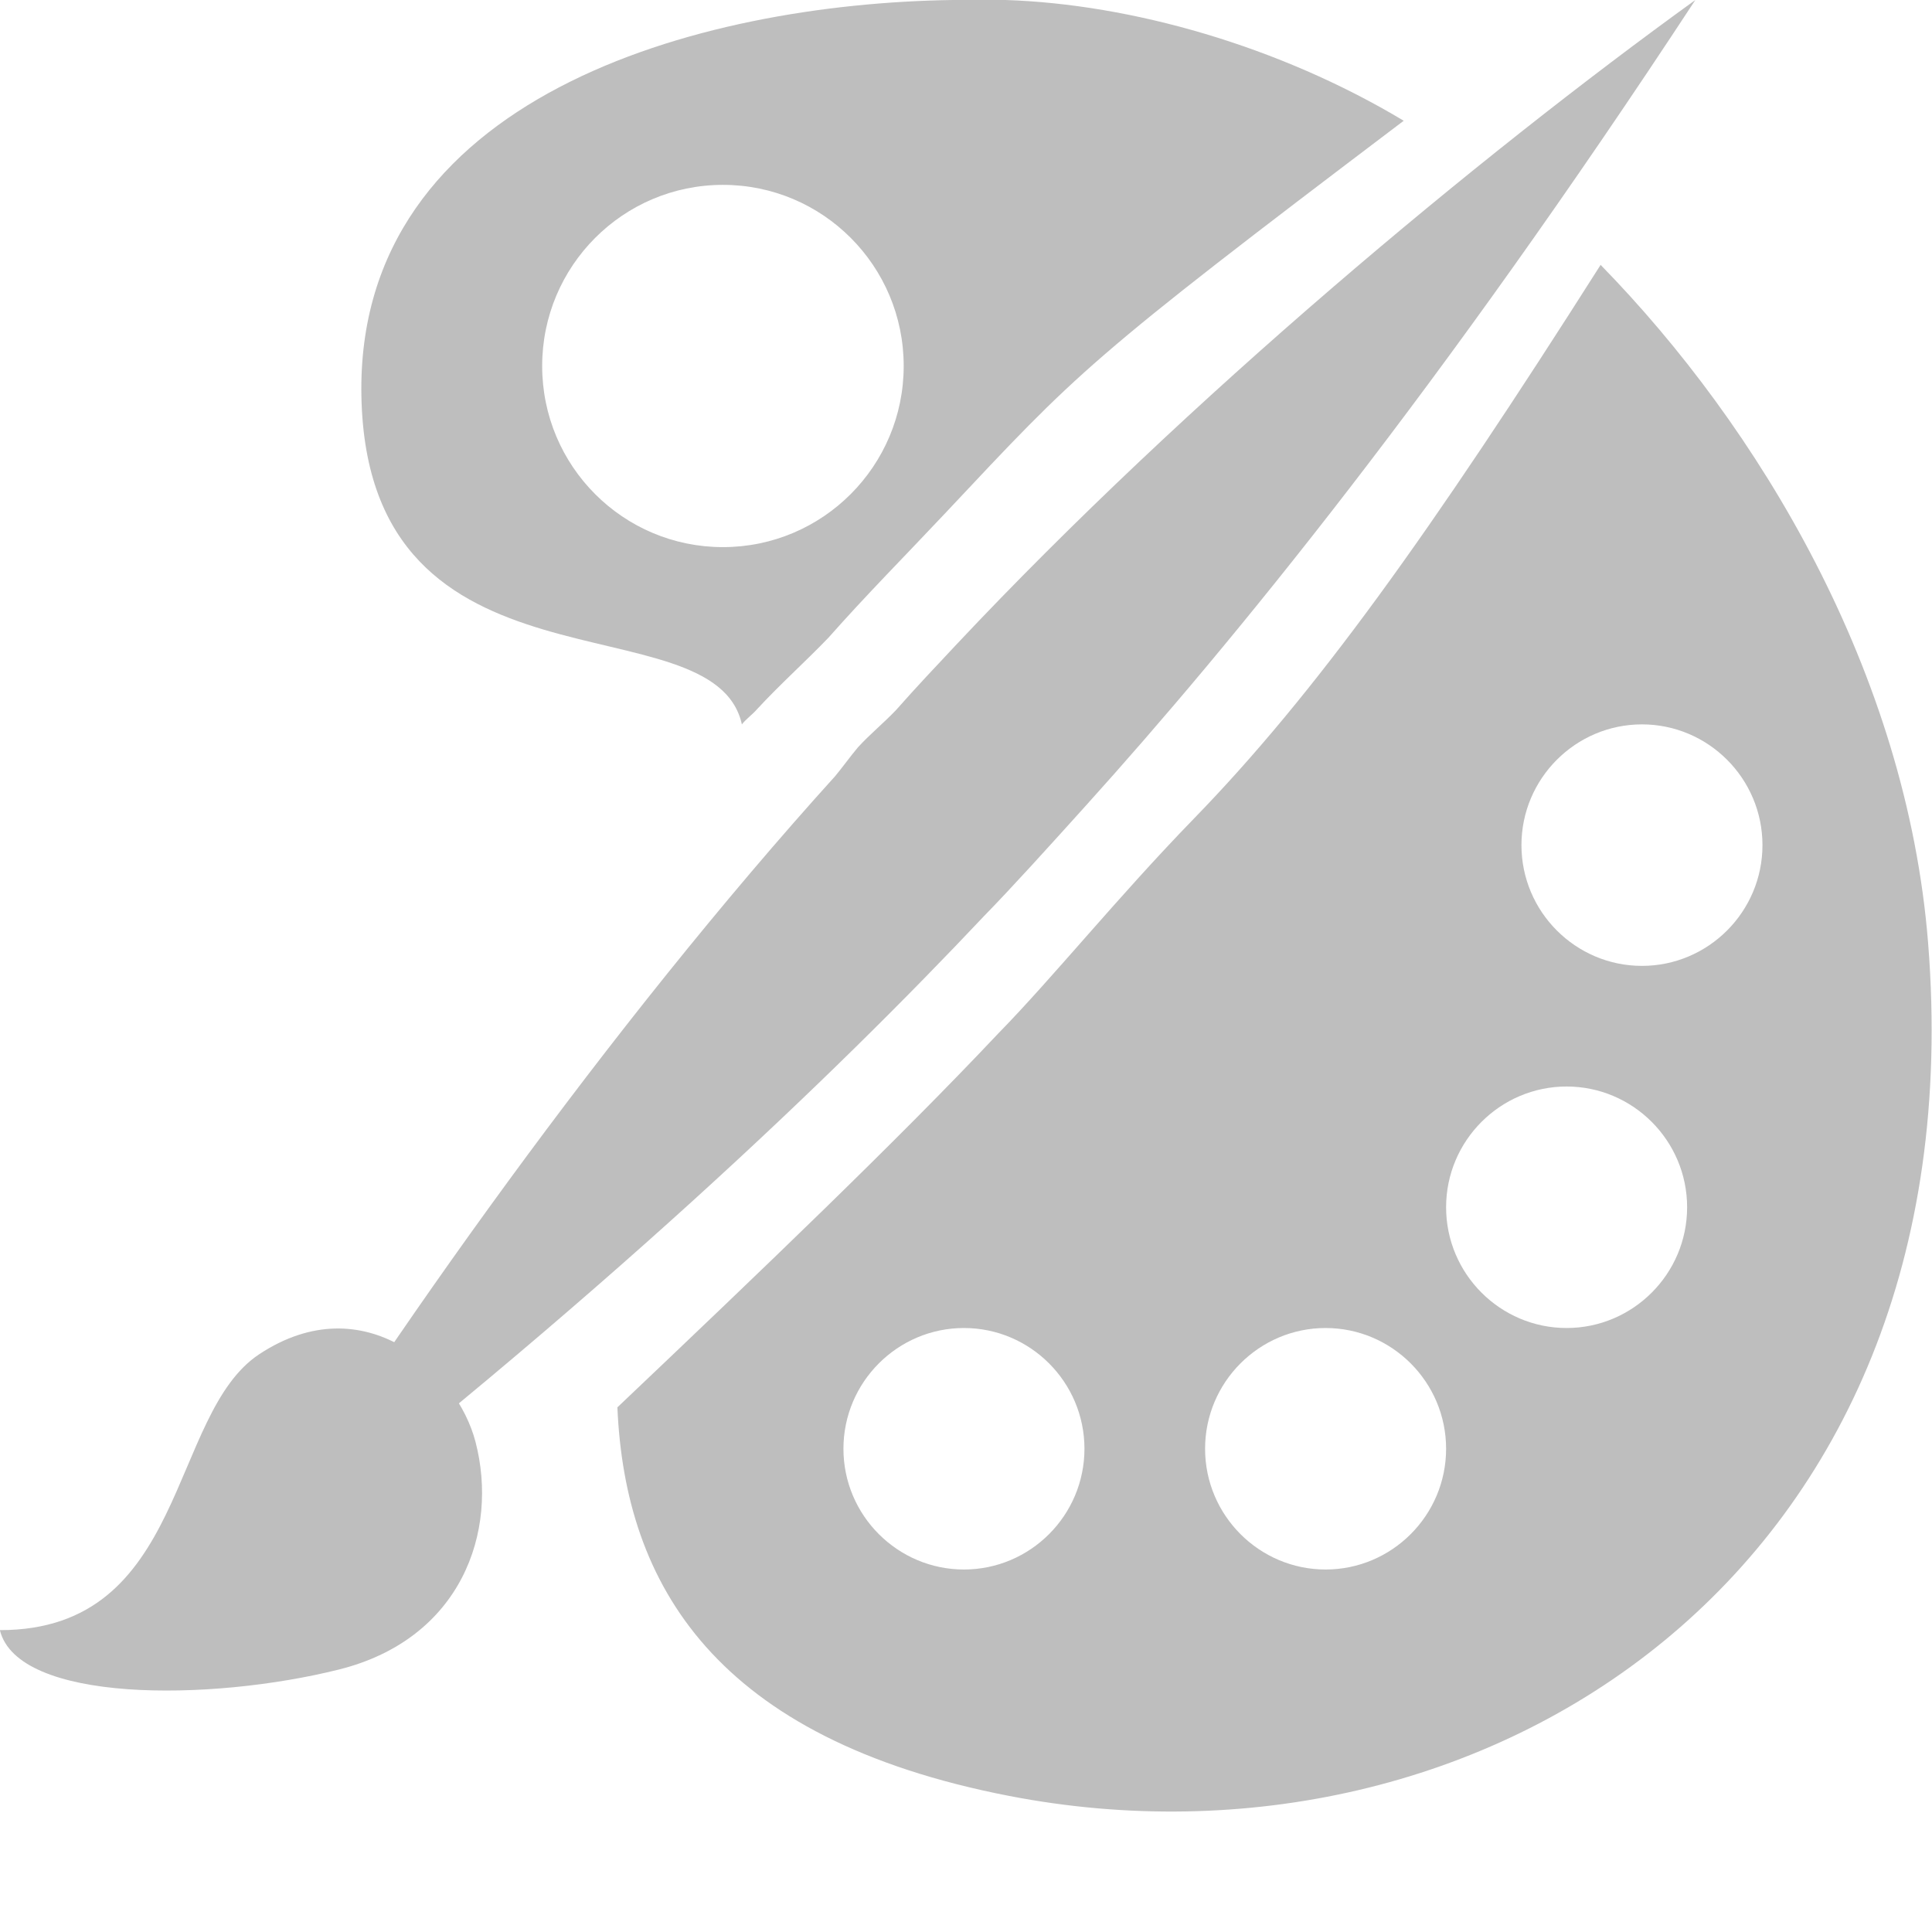
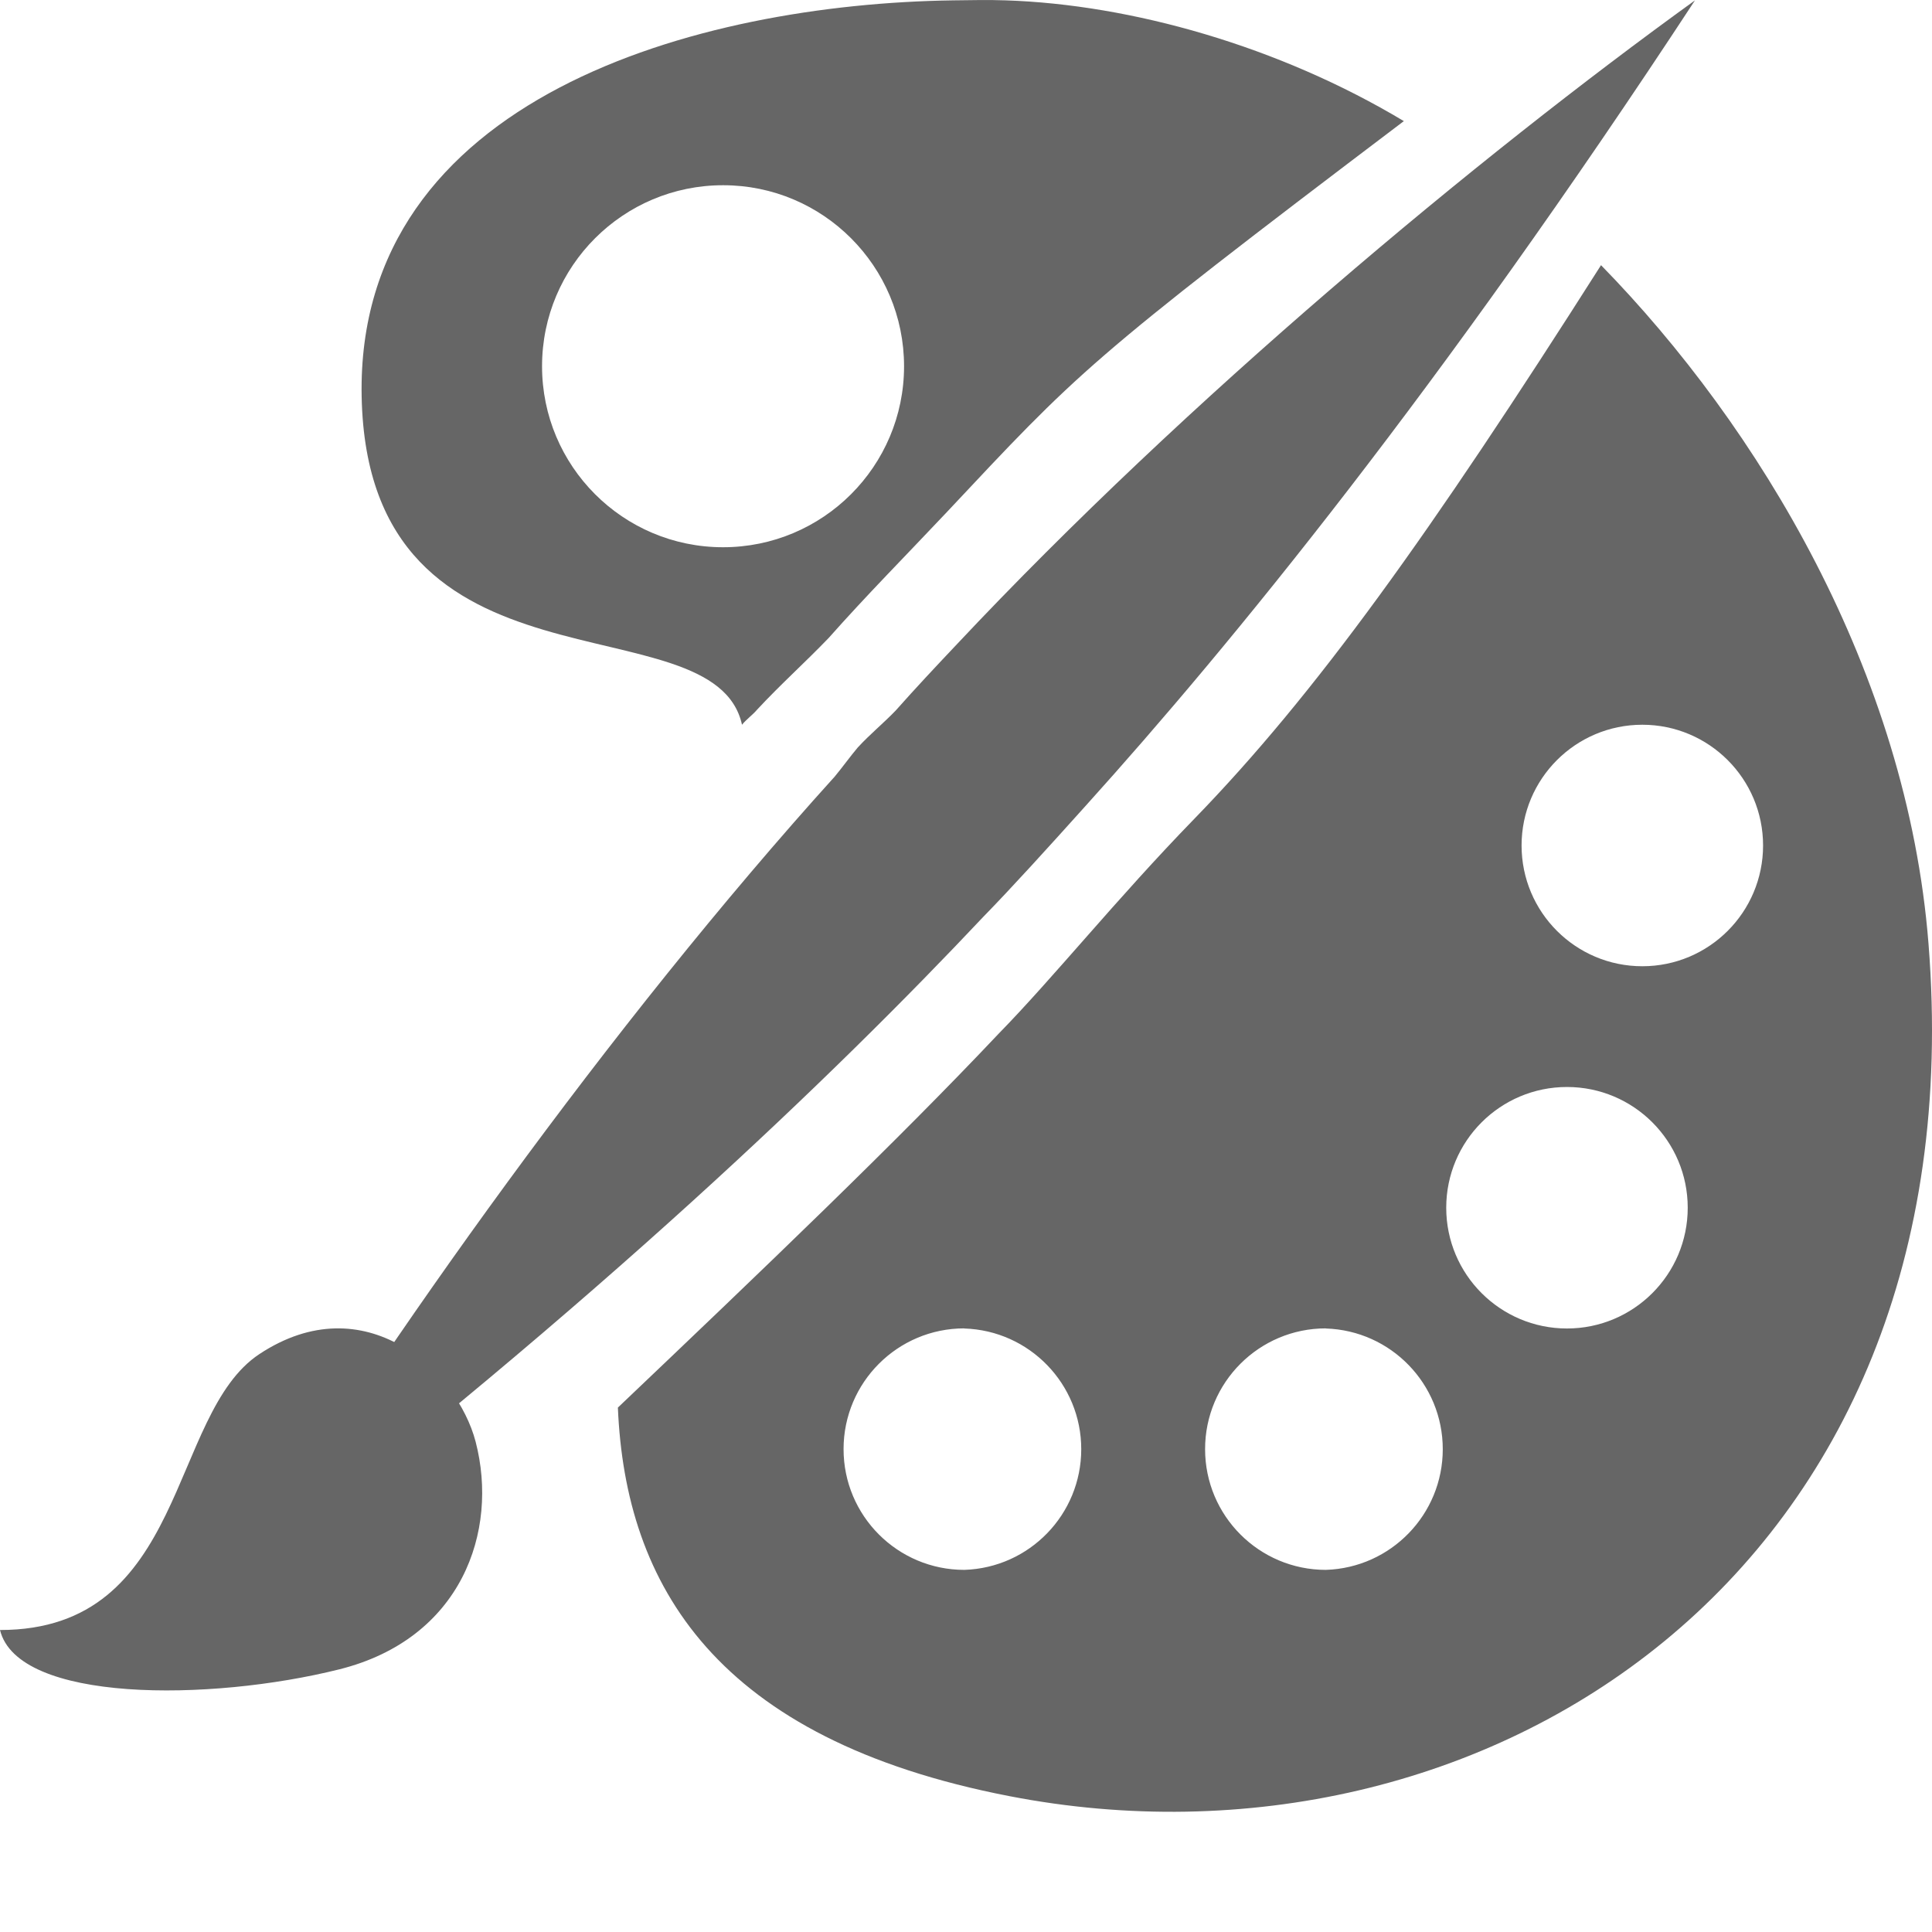
- <svg xmlns="http://www.w3.org/2000/svg" version="1.1" width="16" height="16" id="svg7384">
-   <defs id="defs11" />
-   <g transform="translate(-581,-461)" id="g4953">
-     <path d="m 588.89,461 c -2.11,0.03 -4.945,0.802 -4.897,3.281 0.05,2.586 2.917,1.661 3.151,2.718 0.035,-0.045 0.088,-0.082 0.125,-0.125 0.197,-0.213 0.395,-0.388 0.593,-0.594 0.312,-0.353 0.636,-0.679 0.967,-1.031 1.107,-1.178 1.154,-1.25 3.796,-3.249 -1.035,-0.621 -2.258,-0.966 -3.297,-1 -0.133,-0.005 -0.296,-0.002 -0.437,0 z m -1.903,1.531 c 0.827,0 1.497,0.671 1.497,1.5 0,0.828 -0.67,1.5 -1.497,1.5 -0.827,0 -1.497,-0.671 -1.497,-1.5 0,-0.828 0.67,-1.5 1.497,-1.5 z m 7.269,0.662 c -1.418,2.233 -2.367,3.556 -3.37,4.588 -0.639,0.658 -1.163,1.312 -1.622,1.781 -0.839,0.89 -1.938,1.941 -3.151,3.093 0.063,1.469 0.811,2.746 3.244,3.218 3.898,0.756 8.027,-1.824 7.611,-7.061 -0.178,-2.248 -1.405,-4.281 -2.713,-5.619 z m 0.342,3.806 c 0.549,0 0.998,0.448 0.998,1 0,0.552 -0.449,1 -0.998,1 -0.549,0 -0.998,-0.448 -0.998,-1 0,-0.552 0.449,-1 0.998,-1 z m -0.624,2.999 c 0.549,0 0.998,0.448 0.998,1 0,0.552 -0.449,1 -0.998,1 -0.549,0 -0.998,-0.448 -0.998,-1 0,-0.552 0.449,-1 0.998,-1 z m -4.991,2 c 0.549,0 0.998,0.448 0.998,1 0,0.552 -0.449,1 -0.998,1 -0.549,0 -0.998,-0.448 -0.998,-1 0,-0.552 0.449,-1 0.998,-1 z m 2.995,0 c 0.549,0 0.998,0.448 0.998,1 0,0.552 -0.449,1 -0.998,1 -0.549,0 -0.998,-0.448 -0.998,-1 0,-0.552 0.449,-1 0.998,-1 z" id="path9234" style="fill:#bebebe" />
-     <path d="m 581,474.5 c 1.552,6e-4 1.394,-1.788 2.147,-2.285 0.873,-0.577 1.639,0.138 1.791,0.726 0.193,0.742 -0.117,1.631 -1.13,1.885 -1.073,0.268 -2.662,0.276 -2.809,-0.326 z" id="path9274" style="fill:#bebebe" />
-     <path d="m 595.04,461 c -1.8,1.299 -4.206,3.302 -6.115,5.333 -0.173,0.184 -0.341,0.362 -0.504,0.547 -0.103,0.108 -0.212,0.196 -0.315,0.308 -0.065,0.077 -0.126,0.163 -0.189,0.239 -1.873,2.07 -3.72,4.681 -4.917,6.633 2.977,-2.297 4.916,-4.165 6.146,-5.47 0.24,-0.246 0.529,-0.566 0.851,-0.923 1.204,-1.335 2.925,-3.438 5.043,-6.667 z" id="path9264" style="fill:#bebebe" />
+ <svg xmlns="http://www.w3.org/2000/svg" height="16" width="16">
+   <g transform="translate(-911.998 -443.948)">
+     <path d="M919.89 443.951c-2.11.03-4.945.802-4.897 3.28.05 2.587 2.917 1.662 3.15 2.719.036-.045.089-.082.125-.125.198-.213.395-.388.593-.594.312-.352.636-.679.967-1.03 1.107-1.179 1.154-1.25 3.796-3.25-1.035-.621-2.258-.966-3.297-1-.133-.005-.296-.002-.437 0zm-1.903 1.531c.827 0 1.498.671 1.498 1.5a1.499 1.499 0 1 1-1.498-1.5zm7.27.662c-1.42 2.233-2.368 3.556-3.37 4.587-.64.658-1.163 1.312-1.622 1.781-.84.89-1.938 1.94-3.15 3.093.062 1.47.81 2.747 3.243 3.218 3.898.756 8.027-1.824 7.611-7.06-.178-2.249-1.405-4.282-2.713-5.62zm.342 3.806a1 1 0 0 1 0 2 1 1 0 0 1 0-2zm-.624 3a1 1 0 0 1 0 2 1 1 0 0 1 0-2zm-4.991 2a1 1 0 0 1 0 1.999 1 1 0 0 1 0-2zm2.994 0a1 1 0 0 1 0 1.999 1 1 0 0 1 0-2zM911.998 457.447c1.552.001 1.394-1.787 2.148-2.285.873-.577 1.638.138 1.791.726.193.743-.117 1.632-1.13 1.885-1.073.268-2.662.276-2.809-.326z" fill="#666" />
+     <path d="M926.035 443.951c-1.8 1.299-4.206 3.302-6.114 5.334-.174.184-.341.362-.505.547-.103.107-.212.195-.315.307-.065.077-.126.163-.19.24-1.872 2.07-3.719 4.68-4.916 6.632 2.977-2.297 4.916-4.164 6.146-5.47.24-.246.53-.566.851-.923 1.204-1.335 2.925-3.438 5.043-6.667z" fill="#666" />
  </g>
</svg>
